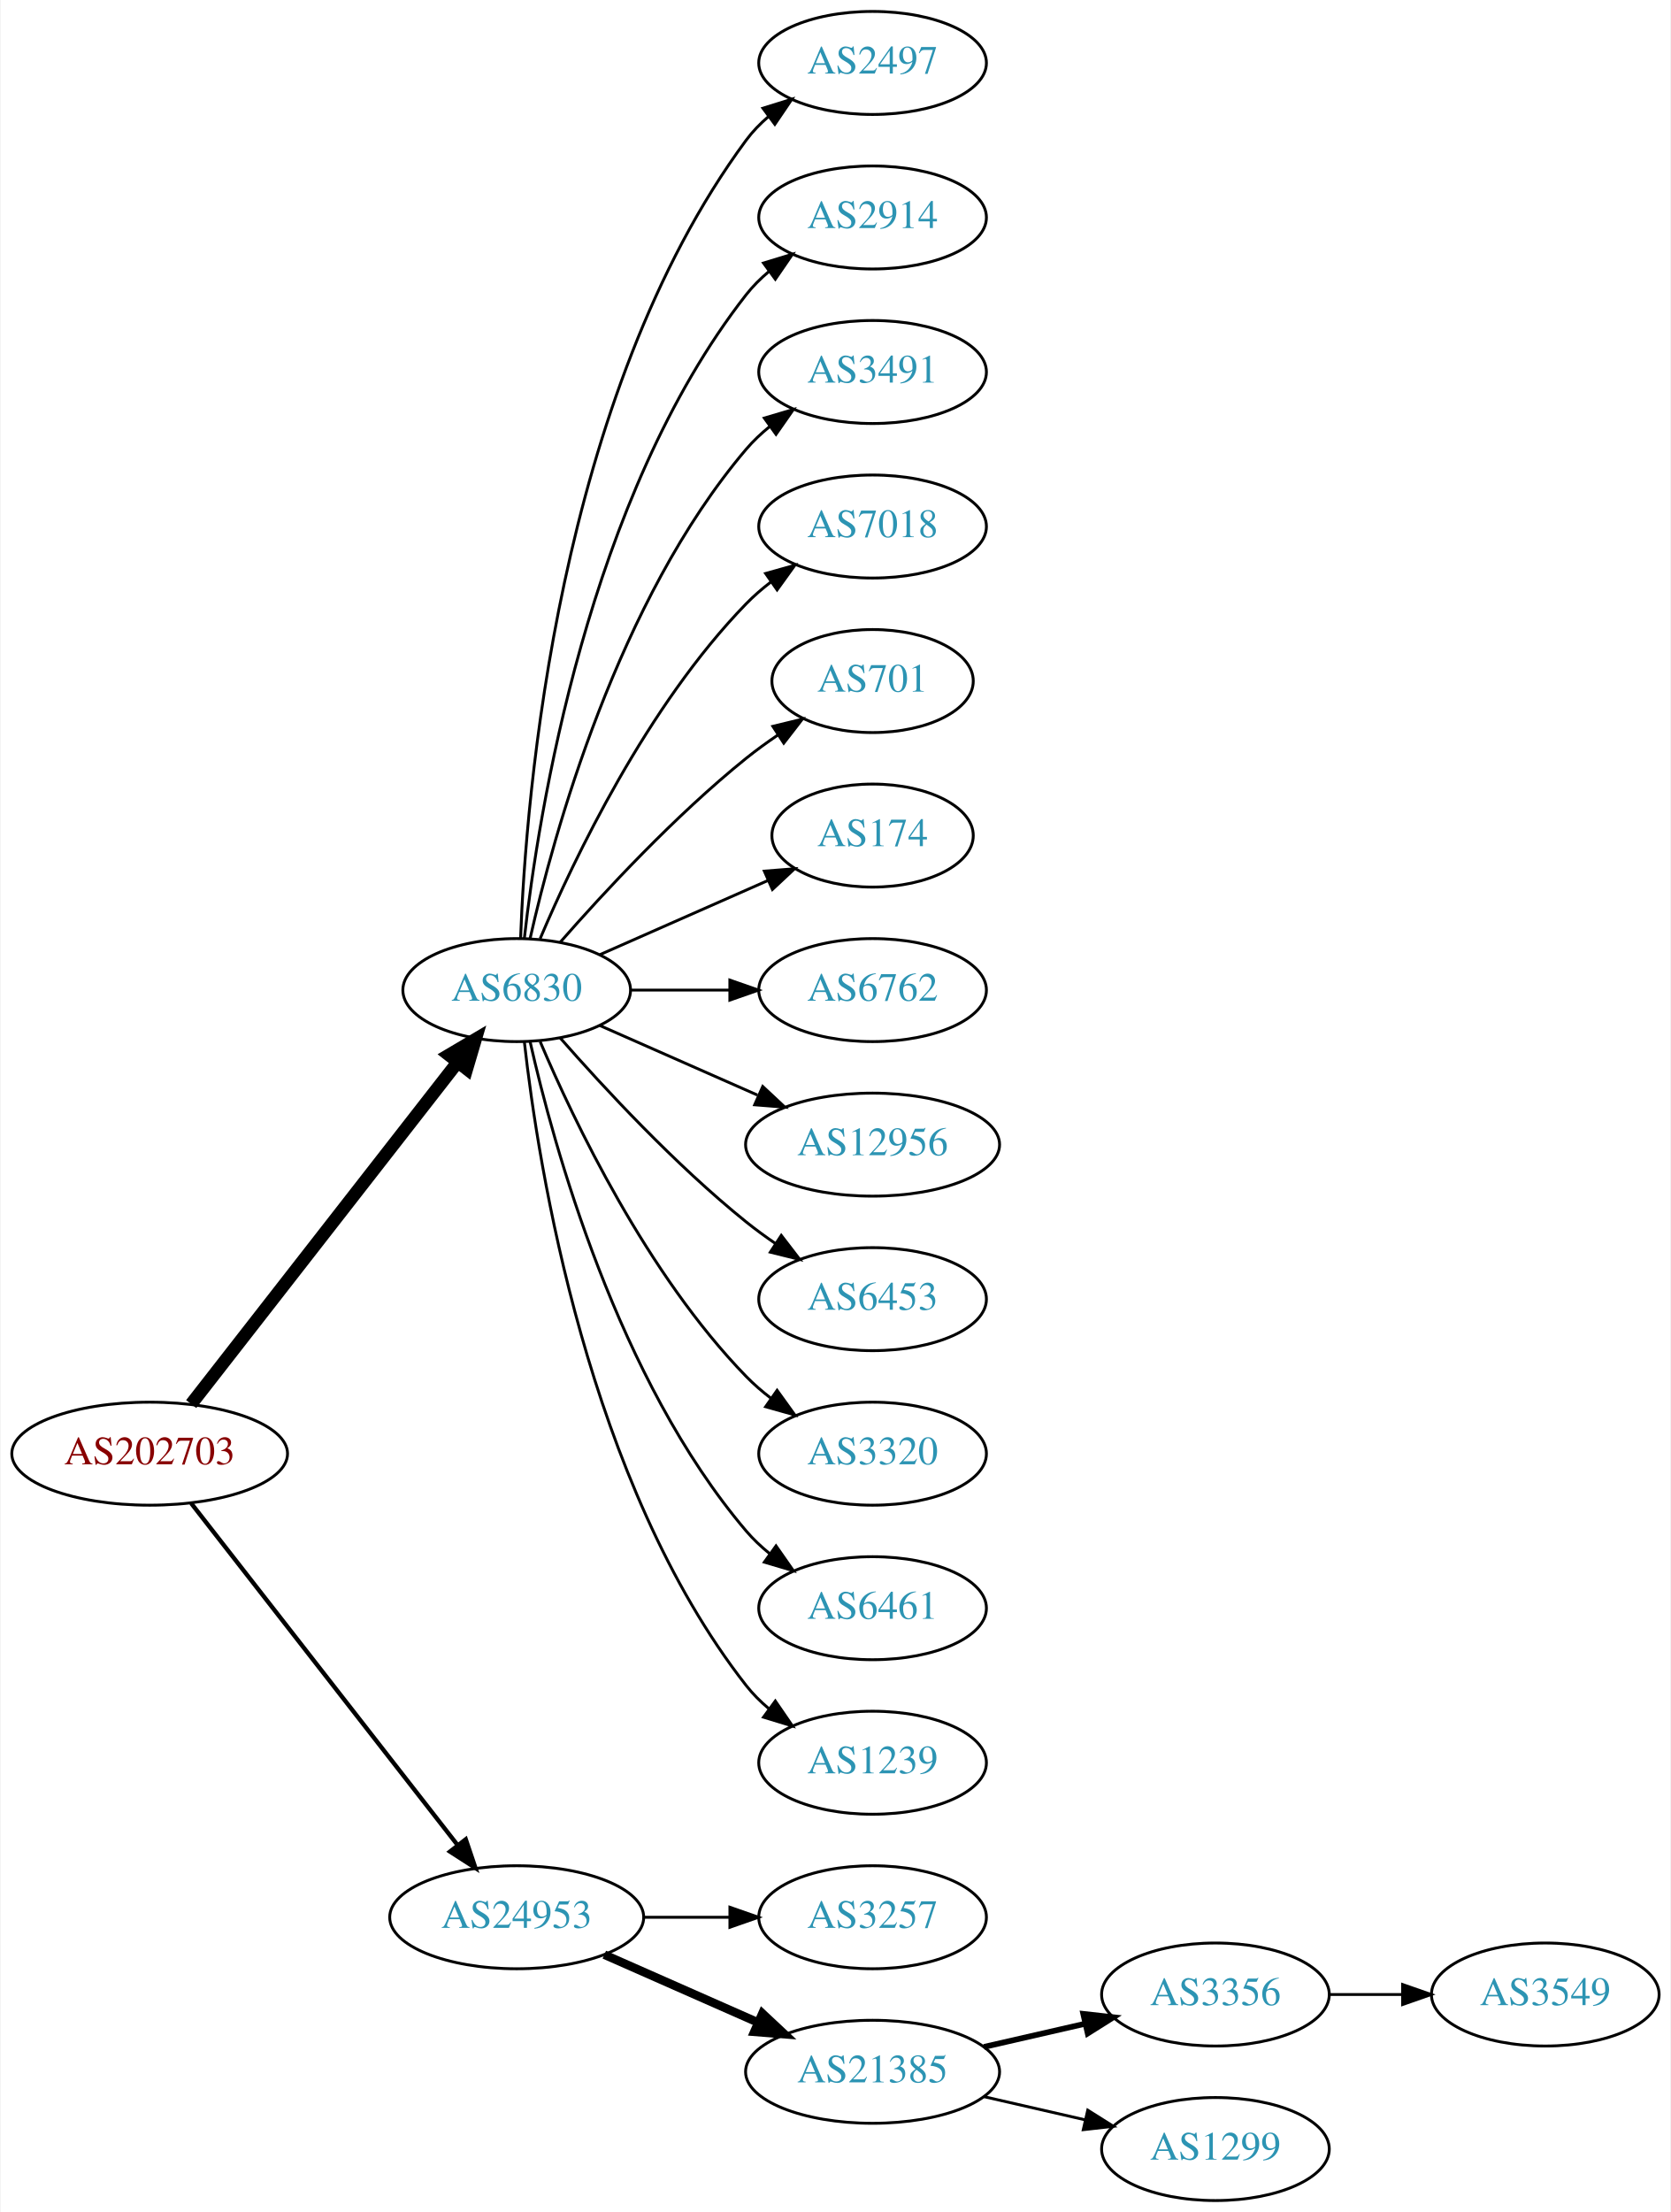
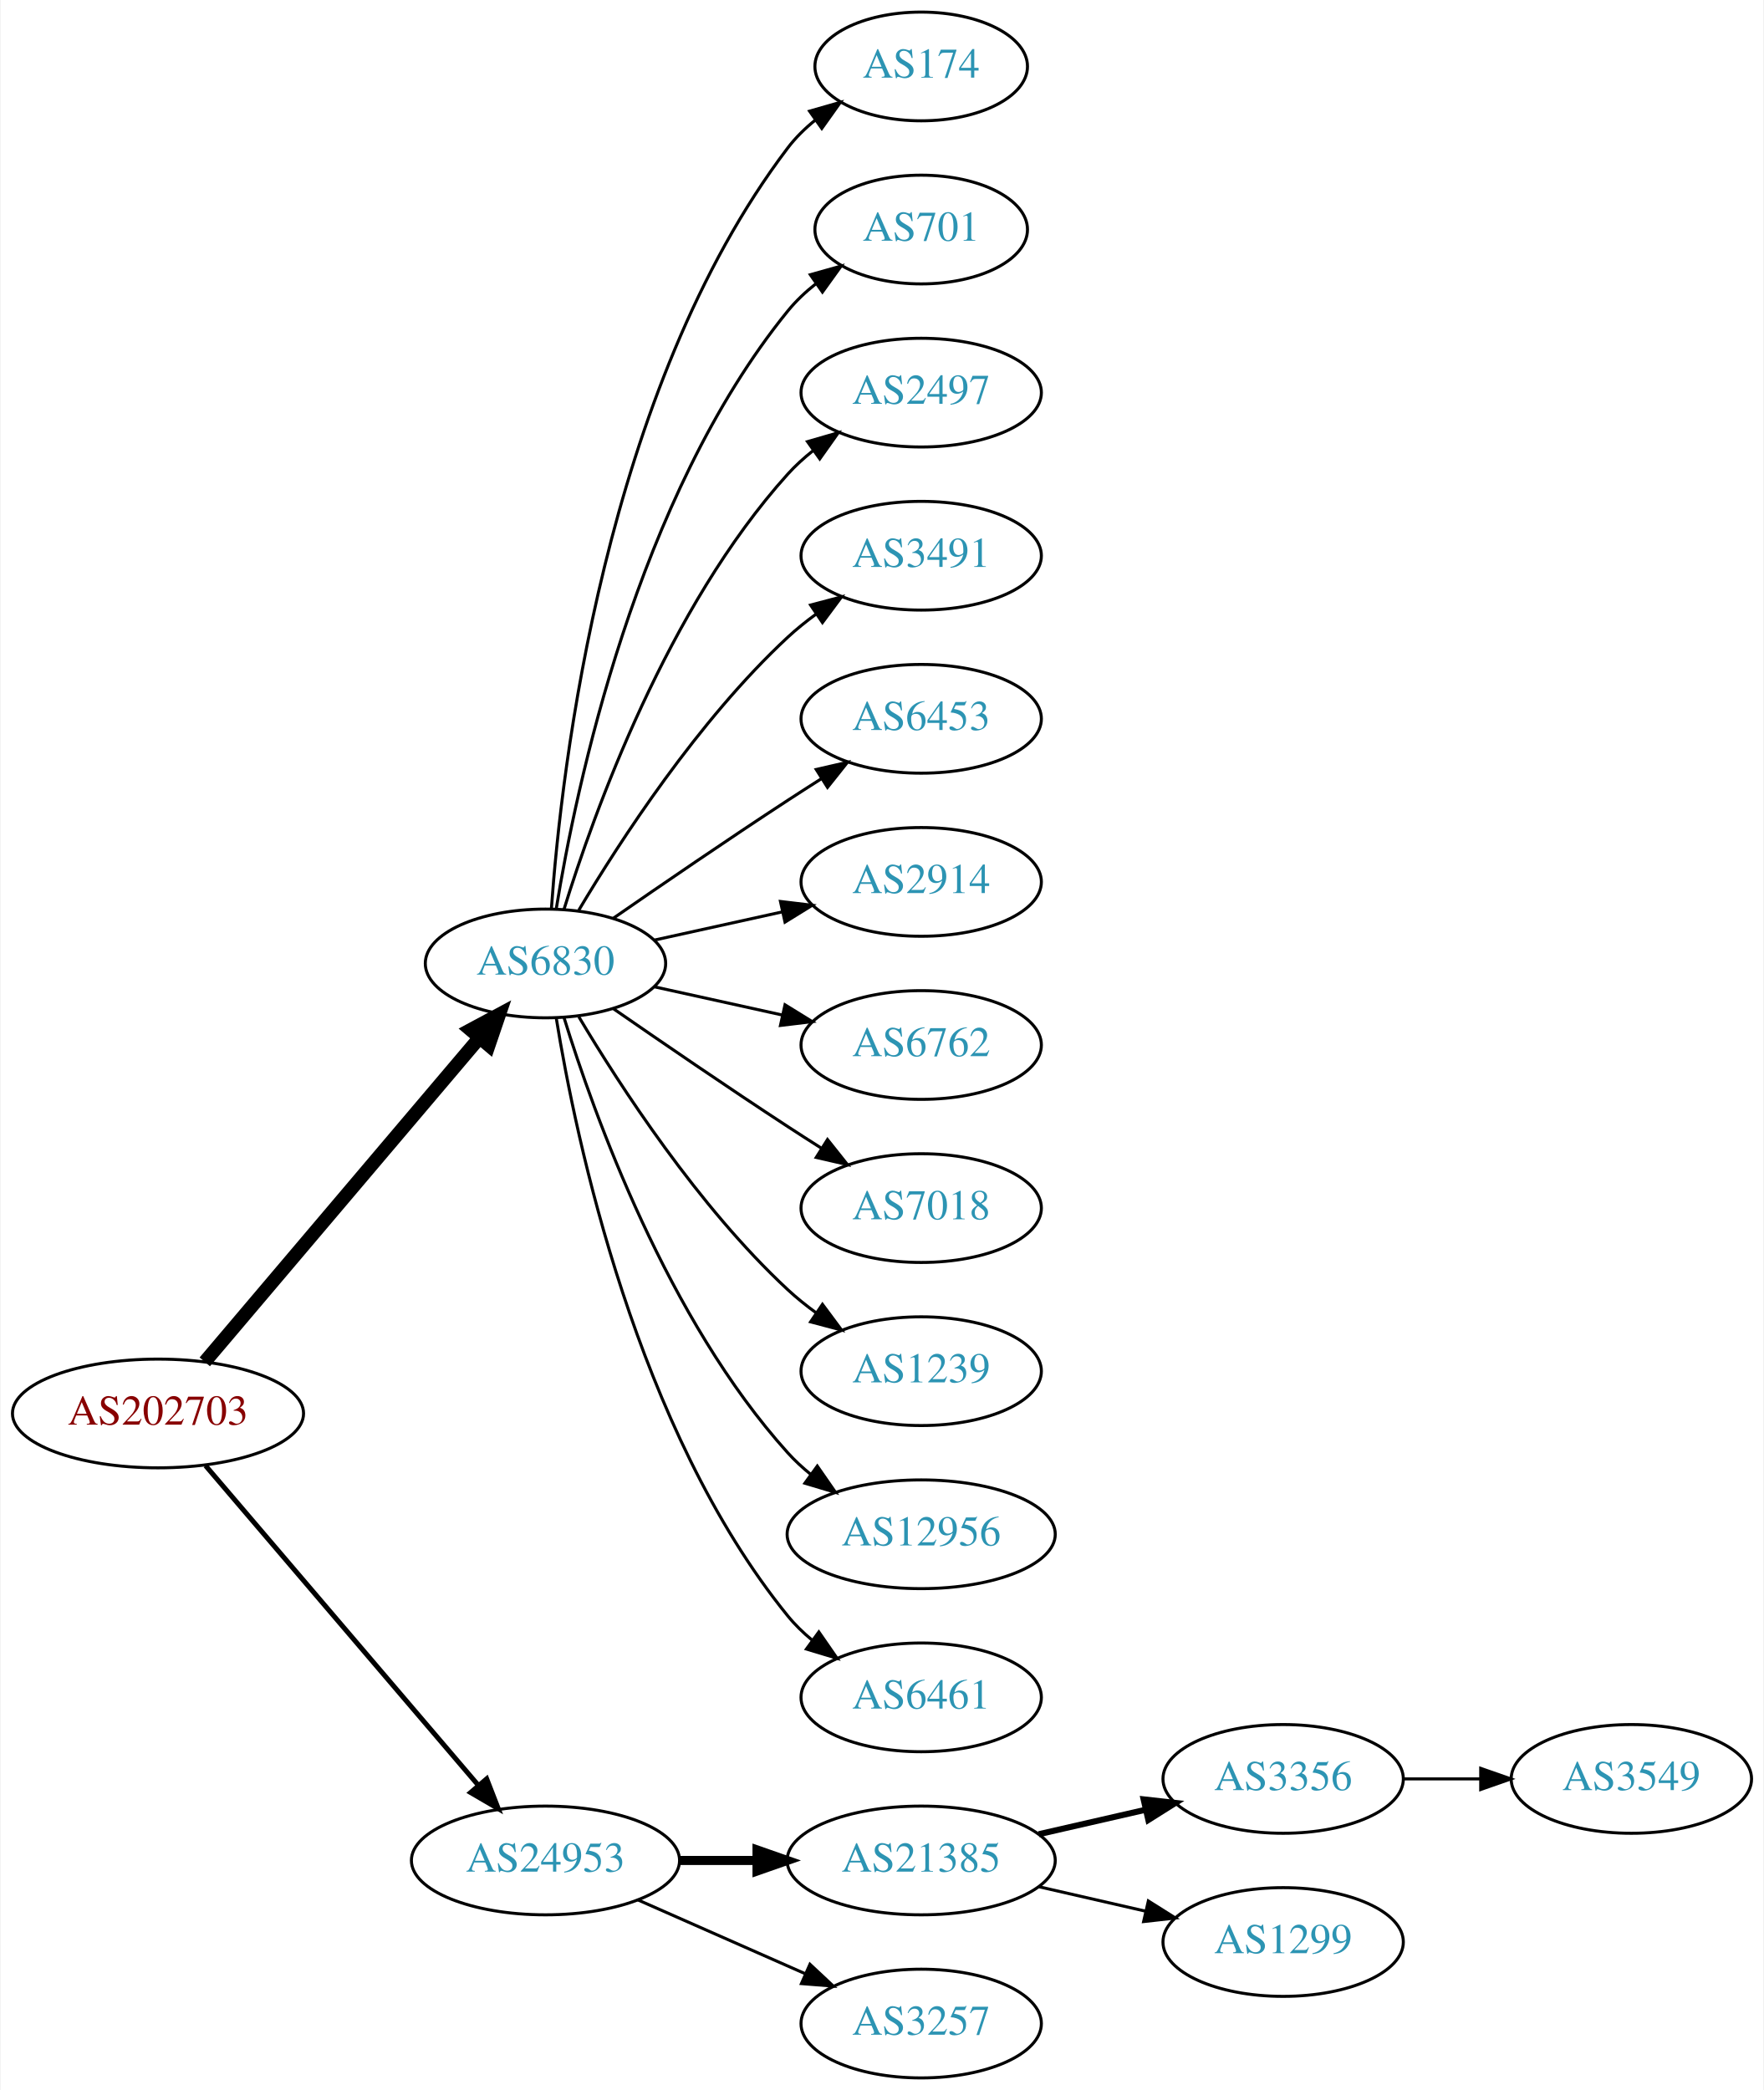
- <svg xmlns="http://www.w3.org/2000/svg" xmlns:xlink="http://www.w3.org/1999/xlink" width="584pt" height="773pt" viewBox="0.00 0.00 583.56 773.00">
-   <g id="graph0" class="graph" transform="scale(1 1) rotate(0) translate(4 769)">
-     <polygon fill="white" stroke="none" points="-4,4 -4,-769 579.562,-769 579.562,4 -4,4" />
+ <svg xmlns="http://www.w3.org/2000/svg" xmlns:xlink="http://www.w3.org/1999/xlink" width="584pt" height="692pt" viewBox="0.00 0.00 583.56 692.00">
+   <g id="graph0" class="graph" transform="scale(1 1) rotate(0) translate(4 688)">
+     <polygon fill="white" stroke="none" points="-4,4 -4,-688 579.562,-688 579.562,4 -4,4" />
    <g id="node1" class="node">
      <g id="a_node1">
        <a xlink:href="/asn/202703" xlink:title="AS202703 ~ net-sol GmbH [AT]">
-           <ellipse fill="#ffffff" stroke="black" cx="48.096" cy="-261" rx="48.192" ry="18" />
-           <text text-anchor="middle" x="48.096" y="-257.3" font-family="Times,serif" font-size="14.00" fill="#880000">AS202703</text>
+           <ellipse fill="#ffffff" stroke="black" cx="48.096" cy="-220" rx="48.192" ry="18" />
+           <text text-anchor="middle" x="48.096" y="-216.3" font-family="Times,serif" font-size="14.00" fill="#880000">AS202703</text>
        </a>
      </g>
    </g>
    <g id="node2" class="node">
      <g id="a_node2">
        <a xlink:href="/asn/6830" xlink:title="AS6830 ~ LGI-UPC [AT]">
-           <ellipse fill="#ffffff" stroke="black" cx="176.388" cy="-423" rx="39.794" ry="18" />
-           <text text-anchor="middle" x="176.388" y="-419.3" font-family="Times,serif" font-size="14.00" fill="#2c94b3">AS6830</text>
+           <ellipse fill="#ffffff" stroke="black" cx="176.388" cy="-369" rx="39.794" ry="18" />
+           <text text-anchor="middle" x="176.388" y="-365.3" font-family="Times,serif" font-size="14.00" fill="#2c94b3">AS6830</text>
        </a>
      </g>
    </g>
    <g id="edge1" class="edge">
-       <path fill="none" stroke="black" stroke-width="4.5" d="M62.611,-278.337C84.925,-306.96 129.574,-364.233 155.498,-397.486" />
-       <polygon fill="black" stroke="black" stroke-width="4.5" points="152.716,-400.322 161.969,-405.788 158.926,-395.48 152.716,-400.322" />
+       <path fill="none" stroke="black" stroke-width="4.5" d="M63.583,-237.092C85.851,-263.364 128.602,-313.802 154.303,-344.125" />
+       <polygon fill="black" stroke="black" stroke-width="4.5" points="151.6,-347.025 161.069,-352.107 157.607,-341.933 151.6,-347.025" />
    </g>
    <g id="node3" class="node">
      <g id="a_node3">
        <a xlink:href="/asn/24953" xlink:title="AS24953 ~ AS MACRO: AS-24953 (customers) [AT]">
-           <ellipse fill="#ffffff" stroke="black" cx="176.388" cy="-99" rx="44.393" ry="18" />
-           <text text-anchor="middle" x="176.388" y="-95.3" font-family="Times,serif" font-size="14.00" fill="#2c94b3">AS24953</text>
+           <ellipse fill="#ffffff" stroke="black" cx="176.388" cy="-72" rx="44.393" ry="18" />
+           <text text-anchor="middle" x="176.388" y="-68.3" font-family="Times,serif" font-size="14.00" fill="#2c94b3">AS24953</text>
        </a>
      </g>
    </g>
    <g id="edge2" class="edge">
-       <path fill="none" stroke="black" stroke-width="1.5" d="M62.611,-243.663C84.925,-215.04 129.574,-157.767 155.498,-124.514" />
-       <polygon fill="black" stroke="black" stroke-width="1.5" points="158.581,-126.251 161.969,-116.212 153.061,-121.947 158.581,-126.251" />
+       <path fill="none" stroke="black" stroke-width="1.636" d="M63.83,-202.733C86.074,-176.666 128.348,-127.126 153.987,-97.079" />
+       <polygon fill="black" stroke="black" stroke-width="1.636" points="156.918,-99.036 160.747,-89.157 151.593,-94.492 156.918,-99.036" />
    </g>
    <g id="node4" class="node">
      <g id="a_node4">
-         <a xlink:href="/asn/2497" xlink:title="AS2497 ~ Internet Initiative Japan Inc. [JP]">
-           <ellipse fill="#ffffff" stroke="black" cx="300.78" cy="-747" rx="39.794" ry="18" />
-           <text text-anchor="middle" x="300.78" y="-743.3" font-family="Times,serif" font-size="14.00" fill="#2c94b3">AS2497</text>
+         <a xlink:href="/asn/174" xlink:title="AS174 ~ Cogent Communications [US]">
+           <ellipse fill="#ffffff" stroke="black" cx="300.78" cy="-666" rx="35.194" ry="18" />
+           <text text-anchor="middle" x="300.78" y="-662.3" font-family="Times,serif" font-size="14.00" fill="#2c94b3">AS174</text>
        </a>
      </g>
    </g>
    <g id="edge3" class="edge">
-       <path fill="none" stroke="black" d="M177.739,-440.993C179.565,-490.457 190.62,-630.73 256.584,-720 258.817,-723.023 261.5,-725.786 264.421,-728.293" />
-       <polygon fill="black" stroke="black" points="262.447,-731.186 272.564,-734.331 266.616,-725.563 262.447,-731.186" />
+       <path fill="none" stroke="black" d="M178.337,-387.036C181.622,-433.457 195.932,-559.007 256.584,-639 259.168,-642.409 262.319,-645.494 265.729,-648.255" />
+       <polygon fill="black" stroke="black" points="263.826,-651.196 274.012,-654.112 267.867,-645.481 263.826,-651.196" />
    </g>
    <g id="node5" class="node">
      <g id="a_node5">
-         <a xlink:href="/asn/2914" xlink:title="AS2914 ~ NTT America, Inc. [US]">
-           <ellipse fill="#ffffff" stroke="black" cx="300.78" cy="-693" rx="39.794" ry="18" />
-           <text text-anchor="middle" x="300.78" y="-689.3" font-family="Times,serif" font-size="14.00" fill="#2c94b3">AS2914</text>
+         <a xlink:href="/asn/701" xlink:title="AS701 ~ UUNET [US]">
+           <ellipse fill="#ffffff" stroke="black" cx="300.78" cy="-612" rx="35.194" ry="18" />
+           <text text-anchor="middle" x="300.78" y="-608.3" font-family="Times,serif" font-size="14.00" fill="#2c94b3">AS701</text>
        </a>
      </g>
    </g>
    <g id="edge4" class="edge">
-       <path fill="none" stroke="black" d="M179.067,-441.129C183.897,-484.368 201.238,-595.216 256.584,-666 258.899,-668.961 261.636,-671.683 264.591,-674.164" />
-       <polygon fill="black" stroke="black" points="262.647,-677.078 272.782,-680.165 266.784,-671.432 262.647,-677.078" />
+       <path fill="none" stroke="black" d="M179.968,-387.178C186.423,-426.997 206.495,-523.286 256.584,-585 259.28,-588.322 262.499,-591.352 265.948,-594.083" />
+       <polygon fill="black" stroke="black" points="264.073,-597.043 274.274,-599.906 268.085,-591.307 264.073,-597.043" />
    </g>
    <g id="node6" class="node">
      <g id="a_node6">
-         <a xlink:href="/asn/3491" xlink:title="AS3491 ~ PCCW Global, Inc. [US]">
-           <ellipse fill="#ffffff" stroke="black" cx="300.78" cy="-639" rx="39.794" ry="18" />
-           <text text-anchor="middle" x="300.78" y="-635.3" font-family="Times,serif" font-size="14.00" fill="#2c94b3">AS3491</text>
+         <a xlink:href="/asn/2497" xlink:title="AS2497 ~ Internet Initiative Japan Inc. [JP]">
+           <ellipse fill="#ffffff" stroke="black" cx="300.78" cy="-558" rx="39.794" ry="18" />
+           <text text-anchor="middle" x="300.78" y="-554.3" font-family="Times,serif" font-size="14.00" fill="#2c94b3">AS2497</text>
        </a>
      </g>
    </g>
    <g id="edge5" class="edge">
-       <path fill="none" stroke="black" d="M181.081,-441.075C189.221,-477.148 211.654,-559.14 256.584,-612 259.018,-614.864 261.834,-617.521 264.839,-619.961" />
-       <polygon fill="black" stroke="black" points="262.938,-622.905 273.099,-625.906 267.028,-617.224 262.938,-622.905" />
+       <path fill="none" stroke="black" d="M182.525,-386.94C192.428,-418.979 216.766,-486.812 256.584,-531 259.1,-533.792 261.971,-536.401 265.01,-538.812" />
+       <polygon fill="black" stroke="black" points="263.139,-541.776 273.318,-544.715 267.194,-536.07 263.139,-541.776" />
    </g>
    <g id="node7" class="node">
      <g id="a_node7">
-         <a xlink:href="/asn/7018" xlink:title="AS7018 ~ AT&amp;T Services, Inc. [US]">
-           <ellipse fill="#ffffff" stroke="black" cx="300.78" cy="-585" rx="39.794" ry="18" />
-           <text text-anchor="middle" x="300.78" y="-581.3" font-family="Times,serif" font-size="14.00" fill="#2c94b3">AS7018</text>
+         <a xlink:href="/asn/3491" xlink:title="AS3491 ~ PCCW Global, Inc. [US]">
+           <ellipse fill="#ffffff" stroke="black" cx="300.78" cy="-504" rx="39.794" ry="18" />
+           <text text-anchor="middle" x="300.78" y="-500.3" font-family="Times,serif" font-size="14.00" fill="#2c94b3">AS3491</text>
        </a>
      </g>
    </g>
    <g id="edge6" class="edge">
-       <path fill="none" stroke="black" d="M184.578,-440.975C196.345,-468.682 221.919,-522.348 256.584,-558 259.204,-560.695 262.144,-563.239 265.227,-565.608" />
-       <polygon fill="black" stroke="black" points="263.394,-568.597 273.596,-571.455 267.403,-562.859 263.394,-568.597" />
+       <path fill="none" stroke="black" d="M187.433,-386.671C201.004,-409.472 226.937,-449.472 256.584,-477 259.49,-479.699 262.703,-482.28 266.027,-484.703" />
+       <polygon fill="black" stroke="black" points="264.162,-487.667 274.405,-490.375 268.087,-481.87 264.162,-487.667" />
    </g>
    <g id="node8" class="node">
      <g id="a_node8">
-         <a xlink:href="/asn/701" xlink:title="AS701 ~ UUNET [US]">
-           <ellipse fill="#ffffff" stroke="black" cx="300.78" cy="-531" rx="35.194" ry="18" />
-           <text text-anchor="middle" x="300.78" y="-527.3" font-family="Times,serif" font-size="14.00" fill="#2c94b3">AS701</text>
+         <a xlink:href="/asn/6453" xlink:title="AS6453 ~ TATA COMMUNICATIONS (AMERICA) INC [US]">
+           <ellipse fill="#ffffff" stroke="black" cx="300.78" cy="-450" rx="39.794" ry="18" />
+           <text text-anchor="middle" x="300.78" y="-446.3" font-family="Times,serif" font-size="14.00" fill="#2c94b3">AS6453</text>
        </a>
      </g>
    </g>
    <g id="edge7" class="edge">
-       <path fill="none" stroke="black" d="M191.54,-439.663C206.641,-456.894 231.762,-484.024 256.584,-504 260.089,-506.821 263.907,-509.587 267.775,-512.208" />
-       <polygon fill="black" stroke="black" points="265.925,-515.18 276.22,-517.682 269.732,-509.306 265.925,-515.18" />
+       <path fill="none" stroke="black" d="M198.745,-383.901C214.596,-394.877 236.799,-410.079 256.584,-423 260.166,-425.339 263.936,-427.759 267.696,-430.144" />
+       <polygon fill="black" stroke="black" points="266.03,-433.231 276.357,-435.596 269.759,-427.307 266.03,-433.231" />
    </g>
    <g id="node9" class="node">
      <g id="a_node9">
-         <a xlink:href="/asn/174" xlink:title="AS174 ~ Cogent Communications [US]">
-           <ellipse fill="#ffffff" stroke="black" cx="300.78" cy="-477" rx="35.194" ry="18" />
-           <text text-anchor="middle" x="300.78" y="-473.3" font-family="Times,serif" font-size="14.00" fill="#2c94b3">AS174</text>
+         <a xlink:href="/asn/2914" xlink:title="AS2914 ~ NTT America, Inc. [US]">
+           <ellipse fill="#ffffff" stroke="black" cx="300.78" cy="-396" rx="39.794" ry="18" />
+           <text text-anchor="middle" x="300.78" y="-392.3" font-family="Times,serif" font-size="14.00" fill="#2c94b3">AS2914</text>
        </a>
      </g>
    </g>
    <g id="edge8" class="edge">
-       <path fill="none" stroke="black" d="M205.467,-435.389C222.895,-443.078 245.453,-453.031 264.136,-461.274" />
-       <polygon fill="black" stroke="black" points="262.944,-464.573 273.506,-465.408 265.77,-458.169 262.944,-464.573" />
+       <path fill="none" stroke="black" d="M212.46,-376.737C225.647,-379.646 240.827,-382.995 254.793,-386.076" />
+       <polygon fill="black" stroke="black" points="254.183,-389.525 264.702,-388.262 255.691,-382.69 254.183,-389.525" />
    </g>
    <g id="node10" class="node">
      <g id="a_node10">
        <a xlink:href="/asn/6762" xlink:title="AS6762 ~ TELECOM ITALIA SPARKLE S.p.A. [IT]">
-           <ellipse fill="#ffffff" stroke="black" cx="300.78" cy="-423" rx="39.794" ry="18" />
-           <text text-anchor="middle" x="300.78" y="-419.3" font-family="Times,serif" font-size="14.00" fill="#2c94b3">AS6762</text>
+           <ellipse fill="#ffffff" stroke="black" cx="300.78" cy="-342" rx="39.794" ry="18" />
+           <text text-anchor="middle" x="300.78" y="-338.3" font-family="Times,serif" font-size="14.00" fill="#2c94b3">AS6762</text>
        </a>
      </g>
    </g>
    <g id="edge9" class="edge">
-       <path fill="none" stroke="black" d="M216.113,-423C227.052,-423 239.102,-423 250.568,-423" />
-       <polygon fill="black" stroke="black" points="250.886,-426.5 260.886,-423 250.886,-419.5 250.886,-426.5" />
+       <path fill="none" stroke="black" d="M212.46,-361.263C225.647,-358.354 240.827,-355.005 254.793,-351.924" />
+       <polygon fill="black" stroke="black" points="255.691,-355.31 264.702,-349.738 254.183,-348.475 255.691,-355.31" />
    </g>
    <g id="node11" class="node">
      <g id="a_node11">
-         <a xlink:href="/asn/12956" xlink:title="AS12956 ~ TELXIUS [ES]">
-           <ellipse fill="#ffffff" stroke="black" cx="300.78" cy="-369" rx="44.393" ry="18" />
-           <text text-anchor="middle" x="300.78" y="-365.3" font-family="Times,serif" font-size="14.00" fill="#2c94b3">AS12956</text>
+         <a xlink:href="/asn/7018" xlink:title="AS7018 ~ AT&amp;T Services, Inc. [US]">
+           <ellipse fill="#ffffff" stroke="black" cx="300.78" cy="-288" rx="39.794" ry="18" />
+           <text text-anchor="middle" x="300.78" y="-284.3" font-family="Times,serif" font-size="14.00" fill="#2c94b3">AS7018</text>
        </a>
      </g>
    </g>
    <g id="edge10" class="edge">
-       <path fill="none" stroke="black" d="M205.467,-410.611C221.783,-403.413 242.593,-394.231 260.513,-386.325" />
-       <polygon fill="black" stroke="black" points="262.388,-389.323 270.124,-382.084 259.562,-382.919 262.388,-389.323" />
+       <path fill="none" stroke="black" d="M198.745,-354.099C214.596,-343.123 236.799,-327.921 256.584,-315 260.166,-312.661 263.936,-310.241 267.696,-307.856" />
+       <polygon fill="black" stroke="black" points="269.759,-310.693 276.357,-302.404 266.03,-304.769 269.759,-310.693" />
    </g>
    <g id="node12" class="node">
      <g id="a_node12">
-         <a xlink:href="/asn/6453" xlink:title="AS6453 ~ TATA COMMUNICATIONS (AMERICA) INC [US]">
-           <ellipse fill="#ffffff" stroke="black" cx="300.78" cy="-315" rx="39.794" ry="18" />
-           <text text-anchor="middle" x="300.78" y="-311.3" font-family="Times,serif" font-size="14.00" fill="#2c94b3">AS6453</text>
+         <a xlink:href="/asn/1239" xlink:title="AS1239 ~ Sprint [US]">
+           <ellipse fill="#ffffff" stroke="black" cx="300.78" cy="-234" rx="39.794" ry="18" />
+           <text text-anchor="middle" x="300.78" y="-230.3" font-family="Times,serif" font-size="14.00" fill="#2c94b3">AS1239</text>
        </a>
      </g>
    </g>
    <g id="edge11" class="edge">
-       <path fill="none" stroke="black" d="M191.54,-406.337C206.641,-389.106 231.762,-361.976 256.584,-342 259.839,-339.38 263.364,-336.808 266.949,-334.354" />
-       <polygon fill="black" stroke="black" points="268.867,-337.281 275.321,-328.879 265.036,-331.423 268.867,-337.281" />
+       <path fill="none" stroke="black" d="M187.433,-351.329C201.004,-328.528 226.937,-288.528 256.584,-261 259.49,-258.301 262.703,-255.72 266.027,-253.297" />
+       <polygon fill="black" stroke="black" points="268.087,-256.13 274.405,-247.625 264.162,-250.333 268.087,-256.13" />
    </g>
    <g id="node13" class="node">
      <g id="a_node13">
-         <a xlink:href="/asn/3320" xlink:title="AS3320 ~ DTAG [DE]">
-           <ellipse fill="#ffffff" stroke="black" cx="300.78" cy="-261" rx="39.794" ry="18" />
-           <text text-anchor="middle" x="300.78" y="-257.3" font-family="Times,serif" font-size="14.00" fill="#2c94b3">AS3320</text>
+         <a xlink:href="/asn/12956" xlink:title="AS12956 ~ TELXIUS [ES]">
+           <ellipse fill="#ffffff" stroke="black" cx="300.78" cy="-180" rx="44.393" ry="18" />
+           <text text-anchor="middle" x="300.78" y="-176.3" font-family="Times,serif" font-size="14.00" fill="#2c94b3">AS12956</text>
        </a>
      </g>
    </g>
    <g id="edge12" class="edge">
-       <path fill="none" stroke="black" d="M184.578,-405.025C196.345,-377.318 221.919,-323.652 256.584,-288 259.204,-285.305 262.144,-282.761 265.227,-280.392" />
-       <polygon fill="black" stroke="black" points="267.403,-283.141 273.596,-274.545 263.394,-277.403 267.403,-283.141" />
+       <path fill="none" stroke="black" d="M182.525,-351.06C192.428,-319.021 216.766,-251.188 256.584,-207 258.904,-204.425 261.525,-202.006 264.303,-199.756" />
+       <polygon fill="black" stroke="black" points="266.379,-202.574 272.418,-193.868 262.268,-196.908 266.379,-202.574" />
    </g>
    <g id="node14" class="node">
      <g id="a_node14">
        <a xlink:href="/asn/6461" xlink:title="AS6461 ~ Zayo Bandwidth [US]">
-           <ellipse fill="#ffffff" stroke="black" cx="300.78" cy="-207" rx="39.794" ry="18" />
-           <text text-anchor="middle" x="300.78" y="-203.3" font-family="Times,serif" font-size="14.00" fill="#2c94b3">AS6461</text>
+           <ellipse fill="#ffffff" stroke="black" cx="300.78" cy="-126" rx="39.794" ry="18" />
+           <text text-anchor="middle" x="300.78" y="-122.3" font-family="Times,serif" font-size="14.00" fill="#2c94b3">AS6461</text>
        </a>
      </g>
    </g>
    <g id="edge13" class="edge">
-       <path fill="none" stroke="black" d="M181.081,-404.925C189.221,-368.852 211.654,-286.86 256.584,-234 259.018,-231.136 261.834,-228.479 264.839,-226.039" />
-       <polygon fill="black" stroke="black" points="267.028,-228.776 273.099,-220.094 262.938,-223.095 267.028,-228.776" />
+       <path fill="none" stroke="black" d="M179.968,-350.822C186.423,-311.003 206.495,-214.714 256.584,-153 258.952,-150.082 261.725,-147.388 264.702,-144.925" />
+       <polygon fill="black" stroke="black" points="266.894,-147.659 272.924,-138.948 262.778,-141.997 266.894,-147.659" />
    </g>
    <g id="node15" class="node">
      <g id="a_node15">
-         <a xlink:href="/asn/1239" xlink:title="AS1239 ~ Sprint [US]">
-           <ellipse fill="#ffffff" stroke="black" cx="300.78" cy="-153" rx="39.794" ry="18" />
-           <text text-anchor="middle" x="300.78" y="-149.3" font-family="Times,serif" font-size="14.00" fill="#2c94b3">AS1239</text>
+         <a xlink:href="/asn/21385" xlink:title="AS21385 ~ Trusted Network GmbH [DE]">
+           <ellipse fill="#ffffff" stroke="black" cx="300.78" cy="-72" rx="44.393" ry="18" />
+           <text text-anchor="middle" x="300.78" y="-68.3" font-family="Times,serif" font-size="14.00" fill="#2c94b3">AS21385</text>
        </a>
      </g>
    </g>
    <g id="edge14" class="edge">
-       <path fill="none" stroke="black" d="M179.067,-404.871C183.897,-361.632 201.238,-250.784 256.584,-180 258.899,-177.039 261.636,-174.317 264.591,-171.836" />
-       <polygon fill="black" stroke="black" points="266.784,-174.568 272.782,-165.835 262.647,-168.922 266.784,-174.568" />
+       <path fill="none" stroke="black" stroke-width="3" d="M220.883,-72C229.089,-72 237.761,-72 246.233,-72" />
+       <polygon fill="black" stroke="black" stroke-width="3" points="246.424,-75.5 256.424,-72 246.424,-68.5 246.424,-75.5" />
    </g>
    <g id="node16" class="node">
      <g id="a_node16">
        <a xlink:href="/asn/3257" xlink:title="AS3257 ~ GTT [DE]">
-           <ellipse fill="#ffffff" stroke="black" cx="300.78" cy="-99" rx="39.794" ry="18" />
-           <text text-anchor="middle" x="300.78" y="-95.3" font-family="Times,serif" font-size="14.00" fill="#2c94b3">AS3257</text>
+           <ellipse fill="#ffffff" stroke="black" cx="300.78" cy="-18" rx="39.794" ry="18" />
+           <text text-anchor="middle" x="300.78" y="-14.3" font-family="Times,serif" font-size="14.00" fill="#2c94b3">AS3257</text>
        </a>
      </g>
    </g>
    <g id="edge15" class="edge">
-       <path fill="none" stroke="black" d="M220.883,-99C230.572,-99 240.909,-99 250.802,-99" />
-       <polygon fill="black" stroke="black" points="250.904,-102.5 260.904,-99 250.904,-95.5 250.904,-102.5" />
+       <path fill="none" stroke="black" d="M207.015,-58.928C223.61,-51.606 244.469,-42.403 262.203,-34.579" />
+       <polygon fill="black" stroke="black" points="263.95,-37.634 271.686,-30.395 261.124,-31.23 263.95,-37.634" />
    </g>
    <g id="node17" class="node">
      <g id="a_node17">
-         <a xlink:href="/asn/21385" xlink:title="AS21385 ~ Trusted Network GmbH [DE]">
-           <ellipse fill="#ffffff" stroke="black" cx="300.78" cy="-45" rx="44.393" ry="18" />
-           <text text-anchor="middle" x="300.78" y="-41.3" font-family="Times,serif" font-size="14.00" fill="#2c94b3">AS21385</text>
+         <a xlink:href="/asn/3356" xlink:title="AS3356 ~ Level 3 Parent, LLC [US]">
+           <ellipse fill="#ffffff" stroke="black" cx="420.622" cy="-99" rx="39.794" ry="18" />
+           <text text-anchor="middle" x="420.622" y="-95.3" font-family="Times,serif" font-size="14.00" fill="#2c94b3">AS3356</text>
        </a>
      </g>
    </g>
    <g id="edge16" class="edge">
-       <path fill="none" stroke="black" stroke-width="3" d="M207.015,-85.928C223.132,-78.817 243.272,-69.931 260.664,-62.258" />
-       <polygon fill="black" stroke="black" stroke-width="3" points="262.264,-65.377 270.001,-58.139 259.439,-58.973 262.264,-65.377" />
+       <path fill="none" stroke="black" stroke-width="2" d="M339.714,-80.692C350.955,-83.267 363.368,-86.111 374.991,-88.774" />
+       <polygon fill="black" stroke="black" stroke-width="2" points="374.424,-92.235 384.953,-91.056 375.987,-85.412 374.424,-92.235" />
    </g>
    <g id="node18" class="node">
      <g id="a_node18">
-         <a xlink:href="/asn/3356" xlink:title="AS3356 ~ Level 3 Parent, LLC [US]">
-           <ellipse fill="#ffffff" stroke="black" cx="420.622" cy="-72" rx="39.794" ry="18" />
-           <text text-anchor="middle" x="420.622" y="-68.3" font-family="Times,serif" font-size="14.00" fill="#2c94b3">AS3356</text>
+         <a xlink:href="/asn/1299" xlink:title="AS1299 ~ Telia Carrier [EU]">
+           <ellipse fill="#ffffff" stroke="black" cx="420.622" cy="-45" rx="39.794" ry="18" />
+           <text text-anchor="middle" x="420.622" y="-41.3" font-family="Times,serif" font-size="14.00" fill="#2c94b3">AS1299</text>
        </a>
      </g>
    </g>
    <g id="edge17" class="edge">
-       <path fill="none" stroke="black" stroke-width="2" d="M339.714,-53.692C350.955,-56.267 363.368,-59.111 374.991,-61.774" />
-       <polygon fill="black" stroke="black" stroke-width="2" points="374.424,-65.235 384.953,-64.056 375.987,-58.411 374.424,-65.235" />
+       <path fill="none" stroke="black" d="M339.714,-63.308C350.955,-60.733 363.368,-57.889 374.991,-55.226" />
+       <polygon fill="black" stroke="black" points="375.987,-58.589 384.953,-52.944 374.424,-51.765 375.987,-58.589" />
    </g>
    <g id="node19" class="node">
      <g id="a_node19">
-         <a xlink:href="/asn/1299" xlink:title="AS1299 ~ Telia Carrier [EU]">
-           <ellipse fill="#ffffff" stroke="black" cx="420.622" cy="-18" rx="39.794" ry="18" />
-           <text text-anchor="middle" x="420.622" y="-14.3" font-family="Times,serif" font-size="14.00" fill="#2c94b3">AS1299</text>
+         <a xlink:href="/asn/3549" xlink:title="AS3549 ~ Level 3 Parent, LLC [US]">
+           <ellipse fill="#ffffff" stroke="black" cx="535.915" cy="-99" rx="39.794" ry="18" />
+           <text text-anchor="middle" x="535.915" y="-95.3" font-family="Times,serif" font-size="14.00" fill="#2c94b3">AS3549</text>
        </a>
      </g>
    </g>
    <g id="edge18" class="edge">
-       <path fill="none" stroke="black" d="M339.714,-36.308C350.955,-33.733 363.368,-30.889 374.991,-28.226" />
-       <polygon fill="black" stroke="black" points="375.987,-31.588 384.953,-25.944 374.424,-24.765 375.987,-31.588" />
-     </g>
-     <g id="node20" class="node">
-       <g id="a_node20">
-         <a xlink:href="/asn/3549" xlink:title="AS3549 ~ Level 3 Parent, LLC [US]">
-           <ellipse fill="#ffffff" stroke="black" cx="535.915" cy="-72" rx="39.794" ry="18" />
-           <text text-anchor="middle" x="535.915" y="-68.3" font-family="Times,serif" font-size="14.00" fill="#2c94b3">AS3549</text>
-         </a>
-       </g>
-     </g>
-     <g id="edge19" class="edge">
-       <path fill="none" stroke="black" d="M460.294,-72C468.497,-72 477.261,-72 485.794,-72" />
-       <polygon fill="black" stroke="black" points="486.033,-75.5 496.033,-72 486.033,-68.5 486.033,-75.5" />
+       <path fill="none" stroke="black" d="M460.294,-99C468.497,-99 477.261,-99 485.794,-99" />
+       <polygon fill="black" stroke="black" points="486.033,-102.5 496.033,-99 486.033,-95.5 486.033,-102.5" />
    </g>
  </g>
</svg>
